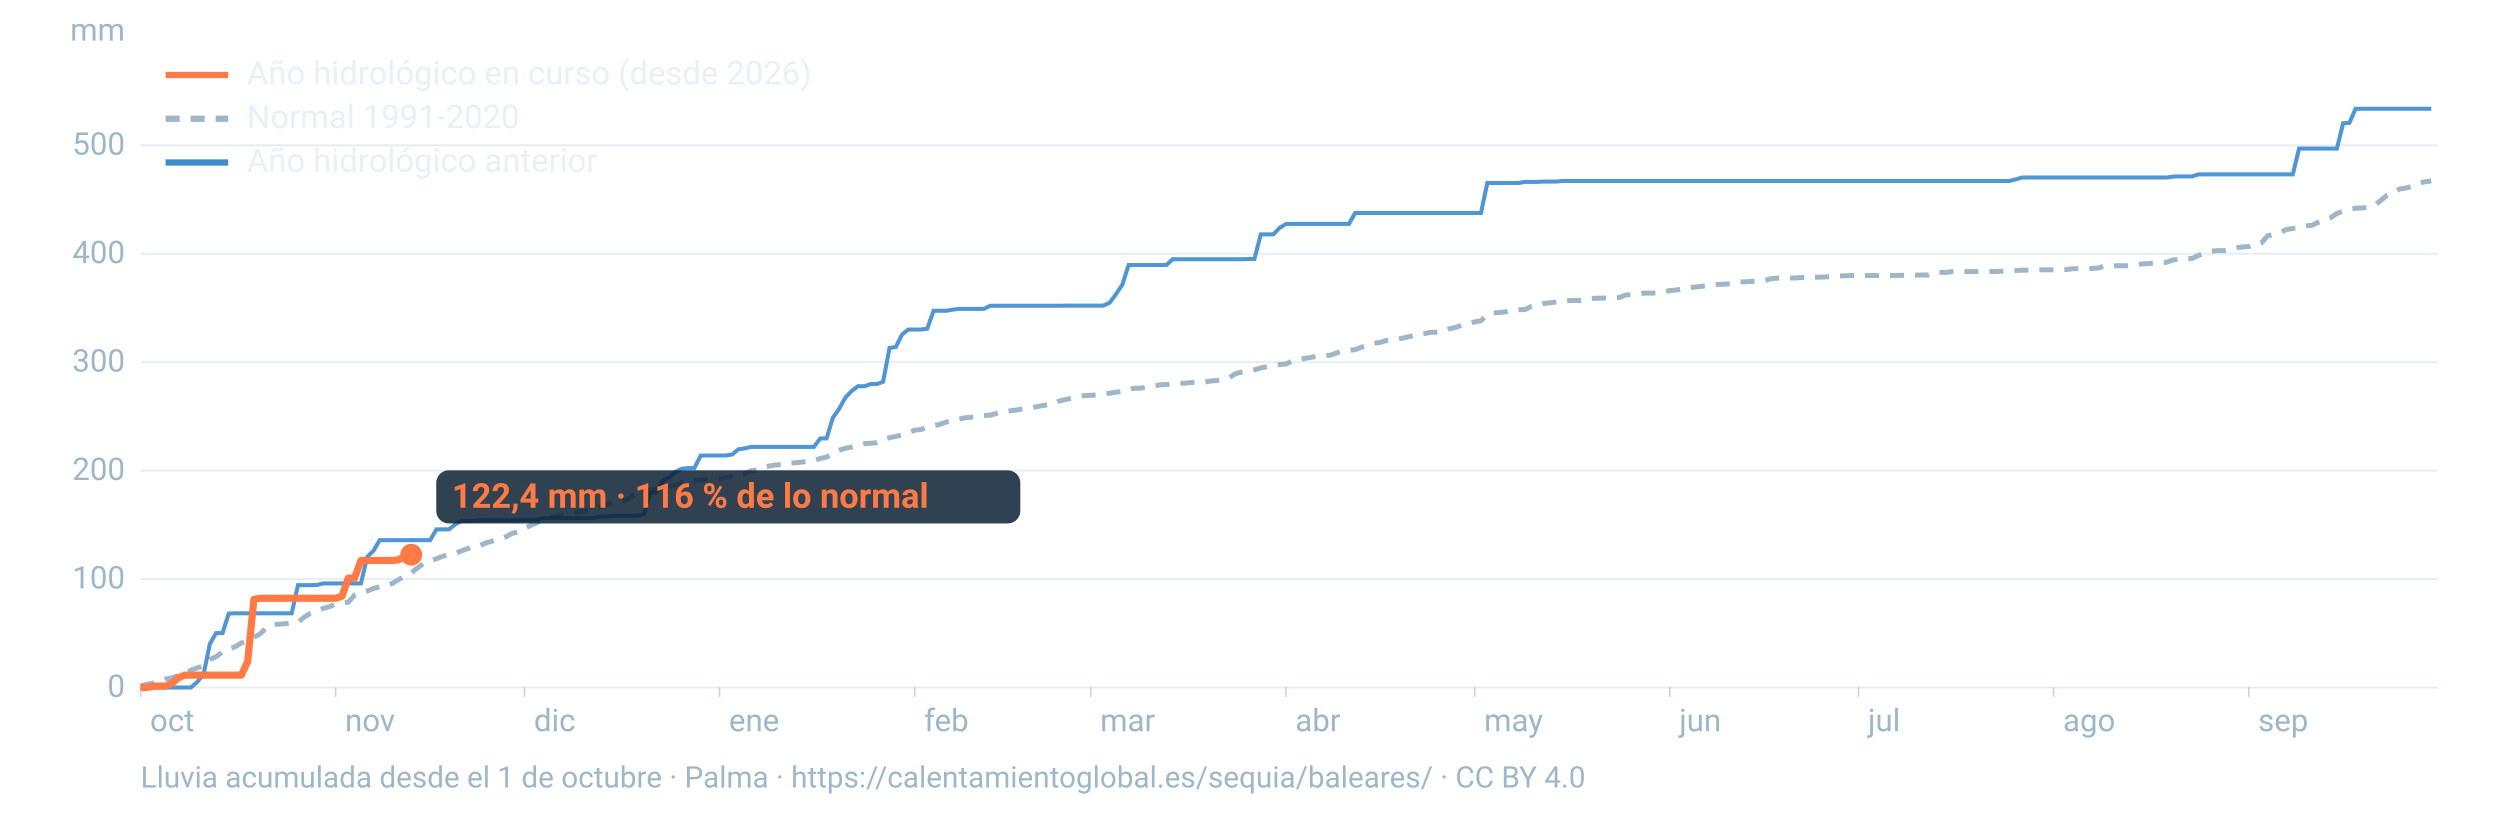
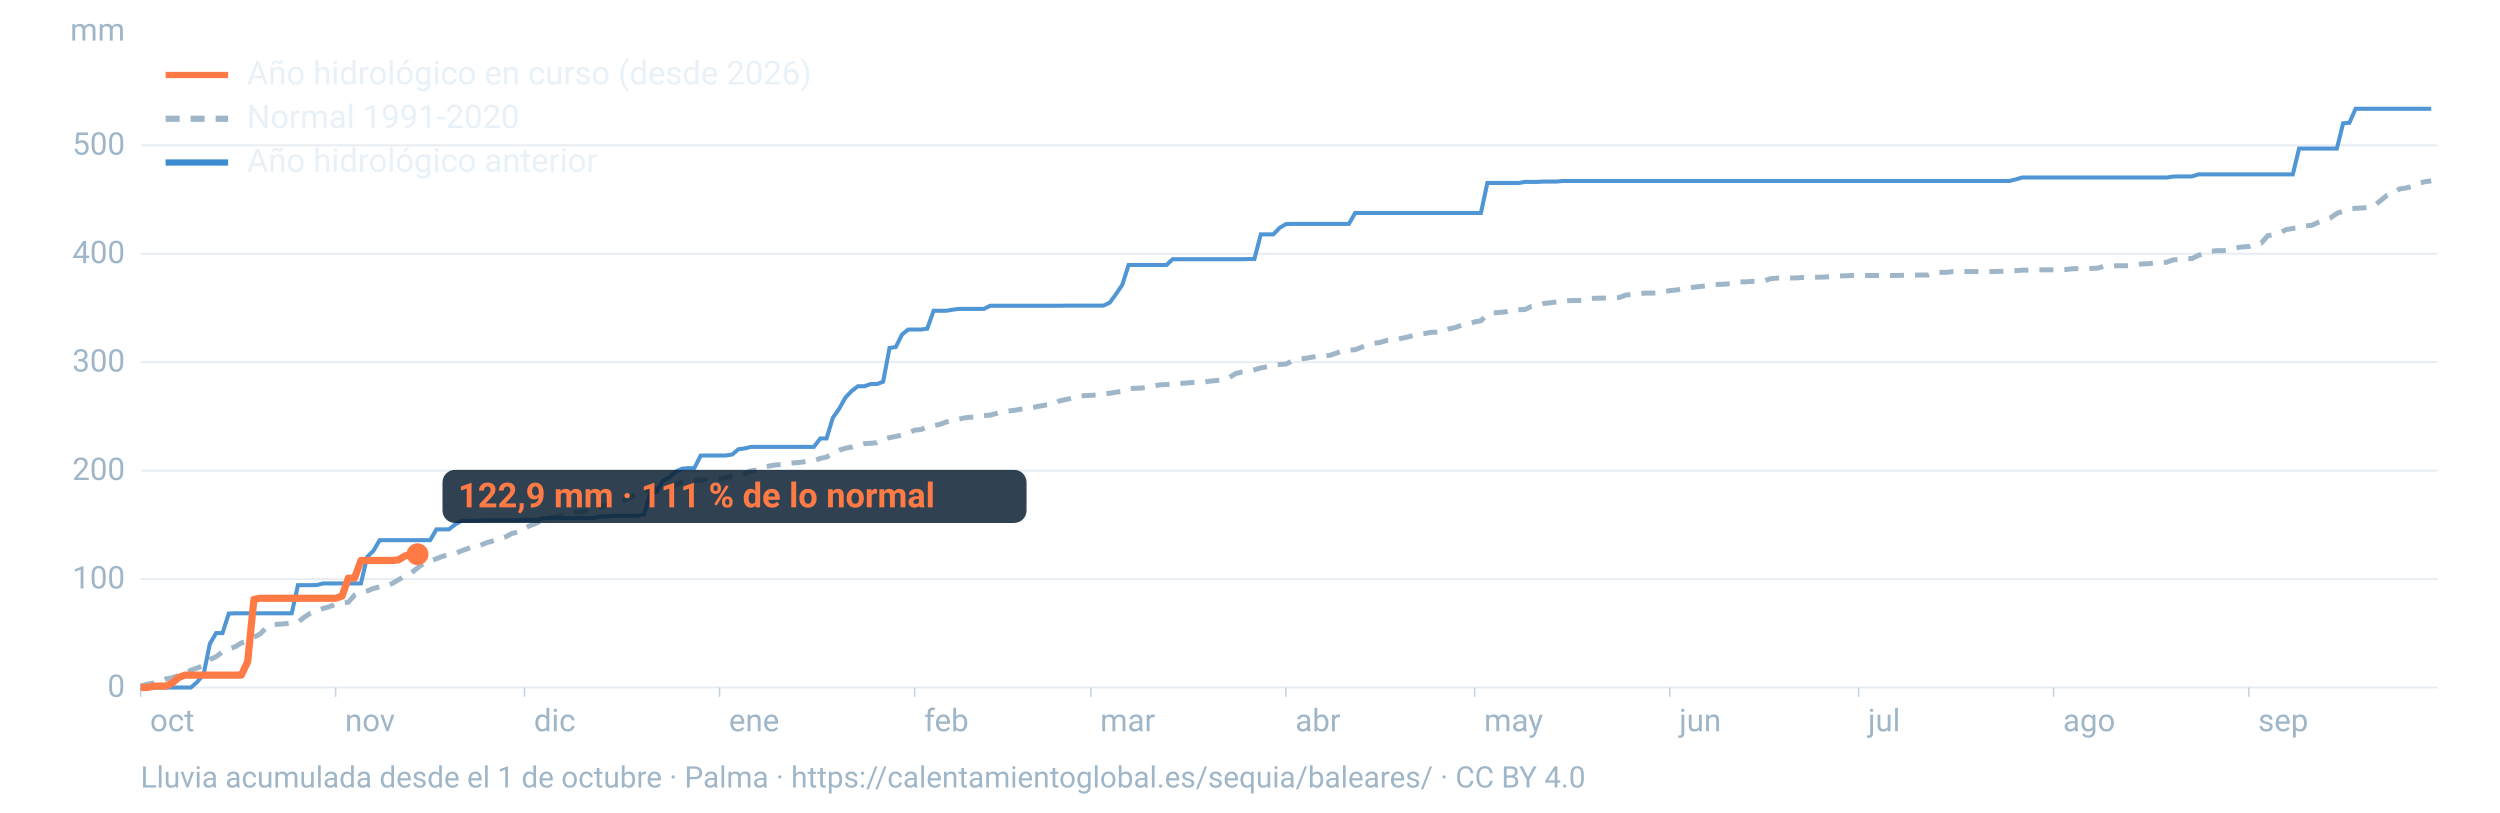
<svg xmlns="http://www.w3.org/2000/svg" viewBox="0 0 1600 520" width="1600" height="520" role="img" aria-labelledby="t d" font-family="-apple-system,BlinkMacSystemFont,'Segoe UI',Roboto,Helvetica,Arial,sans-serif">
  <line x1="90" x2="1560" y1="440.0" y2="440.0" stroke="#9fb6c8" stroke-opacity="0.25" stroke-width="1.2" />
  <text x="80" y="446.0" font-size="20" fill="#9fb6c8" text-anchor="end">0</text>
  <line x1="90" x2="1560" y1="370.6" y2="370.6" stroke="#9fb6c8" stroke-opacity="0.25" stroke-width="1.2" />
  <text x="80" y="376.6" font-size="20" fill="#9fb6c8" text-anchor="end">100</text>
  <line x1="90" x2="1560" y1="301.2" y2="301.2" stroke="#9fb6c8" stroke-opacity="0.25" stroke-width="1.2" />
  <text x="80" y="307.2" font-size="20" fill="#9fb6c8" text-anchor="end">200</text>
  <line x1="90" x2="1560" y1="231.8" y2="231.8" stroke="#9fb6c8" stroke-opacity="0.25" stroke-width="1.2" />
  <text x="80" y="237.8" font-size="20" fill="#9fb6c8" text-anchor="end">300</text>
  <line x1="90" x2="1560" y1="162.4" y2="162.4" stroke="#9fb6c8" stroke-opacity="0.25" stroke-width="1.2" />
  <text x="80" y="168.4" font-size="20" fill="#9fb6c8" text-anchor="end">400</text>
  <line x1="90" x2="1560" y1="93.0" y2="93.0" stroke="#9fb6c8" stroke-opacity="0.25" stroke-width="1.2" />
  <text x="80" y="99.0" font-size="20" fill="#9fb6c8" text-anchor="end">500</text>
  <text x="80" y="26" font-size="20" fill="#9fb6c8" text-anchor="end">mm</text>
  <text x="96.0" y="468" font-size="20" fill="#9fb6c8">oct</text>
  <line x1="90.0" x2="90.0" y1="440" y2="446" stroke="#9fb6c8" stroke-opacity="0.6" />
  <text x="220.8" y="468" font-size="20" fill="#9fb6c8">nov</text>
  <line x1="214.8" x2="214.8" y1="440" y2="446" stroke="#9fb6c8" stroke-opacity="0.6" />
  <text x="341.7" y="468" font-size="20" fill="#9fb6c8">dic</text>
  <line x1="335.7" x2="335.7" y1="440" y2="446" stroke="#9fb6c8" stroke-opacity="0.6" />
  <text x="466.5" y="468" font-size="20" fill="#9fb6c8">ene</text>
  <line x1="460.5" x2="460.5" y1="440" y2="446" stroke="#9fb6c8" stroke-opacity="0.6" />
  <text x="591.4" y="468" font-size="20" fill="#9fb6c8">feb</text>
  <line x1="585.4" x2="585.4" y1="440" y2="446" stroke="#9fb6c8" stroke-opacity="0.6" />
  <text x="704.1" y="468" font-size="20" fill="#9fb6c8">mar</text>
  <line x1="698.1" x2="698.1" y1="440" y2="446" stroke="#9fb6c8" stroke-opacity="0.6" />
  <text x="829.0" y="468" font-size="20" fill="#9fb6c8">abr</text>
  <line x1="823.0" x2="823.0" y1="440" y2="446" stroke="#9fb6c8" stroke-opacity="0.6" />
  <text x="949.8" y="468" font-size="20" fill="#9fb6c8">may</text>
  <line x1="943.8" x2="943.8" y1="440" y2="446" stroke="#9fb6c8" stroke-opacity="0.6" />
  <text x="1074.7" y="468" font-size="20" fill="#9fb6c8">jun</text>
  <line x1="1068.7" x2="1068.7" y1="440" y2="446" stroke="#9fb6c8" stroke-opacity="0.6" />
  <text x="1195.5" y="468" font-size="20" fill="#9fb6c8">jul</text>
  <line x1="1189.5" x2="1189.5" y1="440" y2="446" stroke="#9fb6c8" stroke-opacity="0.6" />
  <text x="1320.3" y="468" font-size="20" fill="#9fb6c8">ago</text>
  <line x1="1314.3" x2="1314.3" y1="440" y2="446" stroke="#9fb6c8" stroke-opacity="0.6" />
  <text x="1445.2" y="468" font-size="20" fill="#9fb6c8">sep</text>
  <line x1="1439.2" x2="1439.2" y1="440" y2="446" stroke="#9fb6c8" stroke-opacity="0.6" />
  <path d="M90.0,439.0L94.0,437.9L98.1,437.2L102.1,436.2L106.1,434.5L110.1,433.8L114.2,432.4L118.2,431.4L122.2,428.9L126.2,427.5L130.3,426.0L134.3,422.1L138.3,420.3L142.4,417.2L146.4,415.3L150.4,414.0L154.4,411.5L158.5,410.4L162.5,407.9L166.5,405.7L170.5,401.7L174.6,399.7L178.6,399.5L182.6,399.2L186.7,398.6L190.7,398.2L194.7,395.0L198.7,392.4L202.8,390.9L206.8,389.4L210.8,388.3L214.8,386.6L218.9,386.1L222.9,385.4L226.9,380.9L231.0,379.3L235.0,378.2L239.0,376.6L243.0,375.6L247.1,375.1L251.1,373.4L255.1,371.0L259.2,368.6L263.2,366.7L267.2,363.5L271.2,360.5L275.3,359.0L279.3,357.6L283.3,356.0L287.3,355.1L291.4,354.2L295.4,352.5L299.4,351.1L303.5,349.3L307.5,349.0L311.5,347.3L315.5,346.2L319.6,345.1L323.6,343.6L327.6,341.4L331.6,340.5L335.7,338.0L339.7,336.2L343.7,334.6L347.8,332.6L351.8,331.5L355.8,330.8L359.8,329.7L363.9,329.2L367.9,327.9L371.9,327.4L375.9,326.7L380.0,326.0L384.0,324.6L388.0,323.3L392.1,321.0L396.1,320.3L400.1,320.3L404.1,318.0L408.2,315.7L412.2,314.3L416.2,313.8L420.2,313.1L424.3,312.1L428.3,311.5L432.3,310.4L436.4,308.6L440.4,308.0L444.4,307.7L448.4,307.2L452.5,306.7L456.5,306.4L460.5,306.3L464.5,305.7L468.6,304.7L472.6,304.0L476.6,303.0L480.7,301.3L484.7,300.8L488.7,298.9L492.7,298.2L496.8,297.5L500.8,297.3L504.8,296.5L508.8,296.2L512.9,295.8L516.9,295.2L520.9,294.8L525.0,293.4L529.0,292.5L533.0,290.5L537.0,288.1L541.1,286.9L545.1,286.1L549.1,284.8L553.2,283.9L557.2,283.7L561.2,283.3L565.2,281.2L569.3,280.1L573.3,279.3L577.3,278.4L581.3,277.1L585.4,275.3L589.4,274.9L593.4,273.3L597.5,272.4L601.5,271.6L605.5,270.1L609.5,269.2L613.6,268.3L617.6,267.4L621.6,267.0L625.6,266.9L629.7,266.0L633.7,265.7L637.7,264.6L641.8,263.4L645.8,263.0L649.8,262.5L653.8,261.8L657.9,261.2L661.9,260.6L665.9,259.8L669.9,259.1L674.0,258.7L678.0,256.6L682.0,255.7L686.1,254.8L690.1,253.8L694.1,253.2L698.1,253.0L702.2,252.8L706.2,252.2L710.2,251.7L714.2,251.0L718.3,250.5L722.3,248.8L726.3,248.5L730.4,248.4L734.4,247.7L738.4,247.0L742.4,246.3L746.5,246.1L750.5,245.7L754.5,245.4L758.5,245.2L762.6,244.8L766.6,244.8L770.6,244.5L774.7,243.9L778.7,243.5L782.7,243.0L786.7,241.7L790.8,239.1L794.8,238.1L798.8,237.7L802.8,236.7L806.9,235.5L810.9,234.7L814.9,233.7L819.0,233.3L823.0,233.0L827.0,231.0L831.0,229.8L835.1,229.4L839.1,228.7L843.1,228.0L847.2,227.7L851.2,227.4L855.2,226.0L859.2,224.6L863.3,224.1L867.3,223.8L871.3,222.2L875.3,221.2L879.4,219.7L883.4,219.1L887.4,217.9L891.5,217.8L895.5,216.8L899.5,216.0L903.5,215.0L907.6,213.9L911.6,213.5L915.6,212.7L919.6,212.6L923.7,212.2L927.7,210.4L931.7,209.5L935.8,208.0L939.8,207.4L943.8,206.0L947.8,205.3L951.9,201.3L955.9,200.2L959.9,200.0L963.9,199.5L968.0,198.3L972.0,198.2L976.0,198.1L980.1,196.1L984.1,195.4L988.1,194.2L992.1,193.8L996.2,193.2L1000.2,192.7L1004.2,192.4L1008.2,192.3L1012.3,192.3L1016.3,191.3L1020.3,190.9L1024.4,190.8L1028.4,190.7L1032.4,190.5L1036.4,190.4L1040.5,188.8L1044.5,188.5L1048.5,188.1L1052.5,187.6L1056.6,187.6L1060.6,187.5L1064.6,186.7L1068.7,186.0L1072.7,185.6L1076.7,184.9L1080.7,184.2L1084.8,183.7L1088.8,183.3L1092.8,182.8L1096.8,182.1L1100.9,182.0L1104.9,181.8L1108.9,181.3L1113.0,180.4L1117.0,180.4L1121.0,180.1L1125.0,179.9L1129.1,179.7L1133.1,178.4L1137.1,178.0L1141.2,178.0L1145.2,177.9L1149.2,177.9L1153.2,177.6L1157.3,177.5L1161.3,177.4L1165.3,177.4L1169.3,177.2L1173.4,176.7L1177.4,176.6L1181.4,176.5L1185.5,176.3L1189.5,176.3L1193.5,176.3L1197.5,176.3L1201.6,176.3L1205.6,176.3L1209.6,176.3L1213.6,176.3L1217.7,176.2L1221.7,176.2L1225.7,176.1L1229.8,176.0L1233.8,176.0L1237.8,174.3L1241.8,174.3L1245.9,174.3L1249.9,173.8L1253.9,173.8L1257.9,173.8L1262.0,173.8L1266.0,173.8L1270.0,173.8L1274.1,173.8L1278.1,173.7L1282.1,173.6L1286.1,173.4L1290.2,173.2L1294.2,172.9L1298.2,172.9L1302.2,172.8L1306.3,172.7L1310.3,172.7L1314.3,172.7L1318.4,172.5L1322.4,172.5L1326.4,172.0L1330.4,171.9L1334.5,171.9L1338.5,171.8L1342.5,171.6L1346.5,170.4L1350.6,170.2L1354.6,170.1L1358.6,170.1L1362.7,170.0L1366.7,169.7L1370.7,168.9L1374.7,168.8L1378.8,168.3L1382.8,168.2L1386.8,167.8L1390.8,166.3L1394.9,166.0L1398.9,165.5L1402.9,165.5L1407.0,163.4L1411.0,162.2L1415.0,160.8L1419.0,160.4L1423.1,160.4L1427.1,159.7L1431.1,158.6L1435.2,158.0L1439.2,157.8L1443.2,156.3L1447.2,155.6L1451.3,150.9L1455.3,150.1L1459.3,148.9L1463.3,146.9L1467.4,146.2L1471.4,145.7L1475.4,144.6L1479.5,144.2L1483.5,142.4L1487.5,140.8L1491.5,139.4L1495.6,136.6L1499.6,135.1L1503.6,133.7L1507.6,133.3L1511.7,133.1L1515.7,132.8L1519.7,131.5L1523.8,128.2L1527.8,124.9L1531.8,123.4L1535.8,120.9L1539.9,120.3L1543.9,119.2L1547.9,117.4L1551.9,116.3L1556.0,115.8" fill="none" stroke="#9fb6c8" stroke-width="3.2" stroke-dasharray="9 7" />
  <path d="M90.0,440.0L94.0,440.0L98.1,440.0L102.1,440.0L106.1,440.0L110.1,440.0L114.2,440.0L118.2,440.0L122.2,440.0L126.2,436.5L130.3,431.5L134.3,412.1L138.3,405.2L142.4,405.2L146.4,392.7L150.4,392.5L154.4,392.5L158.5,392.5L162.5,392.5L166.5,392.5L170.5,392.5L174.6,392.5L178.6,392.5L182.6,392.5L186.7,392.5L190.7,374.5L194.7,374.5L198.7,374.5L202.8,374.4L206.8,373.4L210.8,373.4L214.8,373.4L218.9,373.4L222.9,373.4L226.9,373.4L231.0,373.4L235.0,356.4L239.0,352.5L243.0,345.7L247.1,345.7L251.1,345.7L255.1,345.7L259.2,345.7L263.2,345.7L267.2,345.7L271.2,345.7L275.3,345.7L279.3,338.8L283.3,338.8L287.3,338.8L291.4,335.6L295.4,333.3L299.4,333.3L303.5,333.3L307.5,333.0L311.5,332.9L315.5,332.9L319.6,332.9L323.6,332.9L327.6,332.9L331.6,332.9L335.7,332.7L339.7,332.7L343.7,332.7L347.8,331.6L351.8,331.6L355.8,331.6L359.8,331.6L363.9,331.6L367.9,331.6L371.9,331.6L375.9,331.6L380.0,331.6L384.0,330.5L388.0,330.5L392.1,330.1L396.1,330.1L400.1,330.1L404.1,330.1L408.2,330.1L412.2,329.2L416.2,315.5L420.2,314.9L424.3,307.6L428.3,305.6L432.3,301.9L436.4,300.0L440.4,299.6L444.4,299.6L448.4,291.6L452.5,291.5L456.5,291.5L460.5,291.5L464.5,291.5L468.6,290.9L472.6,287.5L476.6,287.0L480.7,286.0L484.7,286.0L488.7,286.0L492.7,286.0L496.8,286.0L500.8,286.0L504.8,286.0L508.8,286.0L512.9,286.0L516.9,286.0L520.9,286.0L525.0,280.6L529.0,280.6L533.0,267.4L537.0,261.7L541.1,254.4L545.1,250.2L549.1,247.2L553.2,247.2L557.2,245.8L561.2,245.8L565.2,244.3L569.3,222.7L573.3,222.1L577.3,214.1L581.3,210.9L585.4,210.9L589.4,210.9L593.4,210.4L597.5,198.9L601.5,198.9L605.5,198.9L609.5,198.2L613.6,197.7L617.6,197.7L621.6,197.7L625.6,197.7L629.7,197.7L633.7,195.7L637.7,195.7L641.8,195.7L645.8,195.7L649.8,195.7L653.8,195.7L657.9,195.7L661.9,195.7L665.9,195.7L669.9,195.7L674.0,195.7L678.0,195.7L682.0,195.6L686.1,195.6L690.1,195.6L694.1,195.6L698.1,195.6L702.2,195.6L706.2,195.6L710.2,193.7L714.2,188.3L718.3,182.2L722.3,169.6L726.3,169.6L730.4,169.6L734.4,169.6L738.4,169.6L742.4,169.6L746.5,169.6L750.5,165.9L754.5,165.9L758.5,165.9L762.6,165.9L766.6,165.9L770.6,165.9L774.7,165.9L778.7,165.9L782.7,165.9L786.7,165.9L790.8,165.9L794.8,165.9L798.8,165.8L802.8,165.8L806.9,150.0L810.9,150.0L814.9,150.0L819.0,145.8L823.0,143.4L827.0,143.3L831.0,143.3L835.1,143.3L839.1,143.3L843.1,143.3L847.2,143.3L851.2,143.3L855.2,143.3L859.2,143.3L863.3,143.3L867.3,136.3L871.3,136.3L875.3,136.3L879.4,136.3L883.4,136.3L887.4,136.3L891.5,136.3L895.5,136.3L899.5,136.3L903.5,136.3L907.6,136.3L911.6,136.3L915.6,136.3L919.6,136.3L923.7,136.3L927.7,136.3L931.7,136.3L935.8,136.3L939.8,136.3L943.8,136.3L947.8,136.3L951.9,117.1L955.9,117.1L959.9,117.1L963.9,117.1L968.0,117.1L972.0,117.1L976.0,116.4L980.1,116.4L984.1,116.4L988.1,116.2L992.1,116.2L996.2,116.2L1000.2,115.8L1004.2,115.8L1008.2,115.8L1012.3,115.8L1016.3,115.8L1020.3,115.8L1024.4,115.8L1028.4,115.8L1032.4,115.8L1036.4,115.8L1040.5,115.8L1044.5,115.8L1048.5,115.8L1052.5,115.8L1056.6,115.8L1060.6,115.8L1064.6,115.8L1068.7,115.8L1072.7,115.8L1076.7,115.8L1080.7,115.8L1084.8,115.8L1088.8,115.8L1092.8,115.8L1096.8,115.8L1100.9,115.8L1104.9,115.8L1108.9,115.8L1113.0,115.8L1117.0,115.8L1121.0,115.8L1125.0,115.8L1129.1,115.8L1133.1,115.8L1137.1,115.8L1141.2,115.8L1145.2,115.8L1149.2,115.8L1153.2,115.8L1157.3,115.8L1161.3,115.8L1165.3,115.8L1169.3,115.8L1173.4,115.8L1177.4,115.8L1181.4,115.8L1185.5,115.8L1189.5,115.8L1193.5,115.8L1197.5,115.8L1201.6,115.8L1205.6,115.8L1209.6,115.8L1213.6,115.8L1217.7,115.8L1221.7,115.8L1225.7,115.8L1229.8,115.8L1233.8,115.8L1237.8,115.8L1241.8,115.8L1245.9,115.8L1249.9,115.8L1253.9,115.8L1257.9,115.8L1262.0,115.8L1266.0,115.8L1270.0,115.8L1274.1,115.8L1278.1,115.8L1282.1,115.8L1286.1,115.8L1290.2,114.8L1294.2,113.6L1298.2,113.6L1302.2,113.6L1306.3,113.6L1310.3,113.6L1314.3,113.6L1318.4,113.6L1322.4,113.6L1326.4,113.6L1330.4,113.6L1334.5,113.6L1338.5,113.6L1342.5,113.6L1346.5,113.6L1350.6,113.6L1354.6,113.6L1358.6,113.6L1362.7,113.6L1366.7,113.6L1370.7,113.6L1374.7,113.6L1378.8,113.6L1382.8,113.6L1386.8,113.6L1390.8,113.0L1394.9,112.9L1398.9,112.9L1402.9,112.9L1407.0,111.6L1411.0,111.6L1415.0,111.6L1419.0,111.6L1423.1,111.6L1427.1,111.6L1431.1,111.6L1435.2,111.6L1439.2,111.6L1443.2,111.6L1447.2,111.6L1451.3,111.6L1455.3,111.6L1459.3,111.6L1463.3,111.6L1467.4,111.6L1471.4,95.1L1475.4,95.1L1479.5,95.1L1483.5,95.1L1487.5,95.1L1491.5,95.1L1495.6,95.1L1499.6,78.9L1503.6,78.6L1507.6,69.6L1511.7,69.6L1515.7,69.6L1519.7,69.6L1523.8,69.6L1527.8,69.6L1531.8,69.6L1535.8,69.6L1539.9,69.6L1543.9,69.6L1547.9,69.6L1551.9,69.6L1556.0,69.6" fill="none" stroke="#3d8bd1" stroke-width="2.6" stroke-opacity="0.9" />
-   <path d="M90.0,440.0L94.0,440.0L98.1,439.2L102.1,439.1L106.1,439.1L110.1,437.2L114.2,433.7L118.2,432.1L122.2,432.1L126.2,432.1L130.3,432.1L134.3,432.1L138.3,432.1L142.4,432.1L146.4,432.1L150.4,432.1L154.4,432.1L158.5,423.5L162.5,383.6L166.5,382.9L170.5,382.9L174.6,382.9L178.6,382.9L182.6,382.9L186.7,382.9L190.7,382.9L194.7,382.9L198.7,382.9L202.8,382.9L206.8,382.9L210.8,382.9L214.8,382.9L218.9,381.5L222.9,370.0L226.9,370.0L231.0,358.7L235.0,358.7L239.0,358.7L243.0,358.7L247.1,358.7L251.1,358.7L255.1,358.3L259.2,355.8L263.2,355.0" fill="none" stroke="#ff7a45" stroke-width="4.6" stroke-linejoin="round" />
-   <circle cx="263.2" cy="355.0" r="7" fill="#ff7a45" />
-   <rect x="279.2" y="301.0" width="373.8" height="34" rx="8" fill="#0c2133" fill-opacity="0.85" />
-   <text x="289.2" y="325.0" font-size="22" font-weight="700" fill="#ff7a45">122,4 mm · 116 % de lo normal</text>
+   <path d="M90.0,440.0L94.0,440.0L98.1,439.2L102.1,439.1L106.1,439.1L110.1,437.2L114.2,433.7L118.2,432.1L122.2,432.1L126.2,432.1L130.3,432.1L134.3,432.1L138.3,432.1L142.4,432.1L146.4,432.1L150.4,432.1L154.4,432.1L158.5,423.5L162.5,383.6L166.5,382.9L170.5,382.9L174.6,382.9L178.6,382.9L182.6,382.9L186.7,382.9L190.7,382.9L194.7,382.9L198.7,382.9L202.8,382.9L206.8,382.9L210.8,382.9L214.8,382.9L218.9,381.5L222.9,370.0L226.9,370.0L231.0,358.7L235.0,358.7L239.0,358.7L243.0,358.7L247.1,358.7L251.1,358.7L255.1,358.3L259.2,355.8L263.2,354.7L267.2,354.7" fill="none" stroke="#ff7a45" stroke-width="4.6" stroke-linejoin="round" />
+   <circle cx="267.2" cy="354.7" r="7" fill="#ff7a45" />
+   <rect x="283.2" y="300.7" width="373.8" height="34" rx="8" fill="#0c2133" fill-opacity="0.85" />
+   <text x="293.2" y="324.7" font-size="22" font-weight="700" fill="#ff7a45">122,9 mm · 111 % de lo normal</text>
  <line x1="106" x2="146" y1="48" y2="48" stroke="#ff7a45" stroke-width="4" />
  <text x="158" y="54" font-size="21" fill="#e8f1f8">Año hidrológico en curso (desde 2026)</text>
  <line x1="106" x2="146" y1="76" y2="76" stroke="#9fb6c8" stroke-width="4" stroke-dasharray="9 7" />
  <text x="158" y="82" font-size="21" fill="#e8f1f8">Normal 1991-2020</text>
  <line x1="106" x2="146" y1="104" y2="104" stroke="#3d8bd1" stroke-width="4" />
  <text x="158" y="110" font-size="21" fill="#e8f1f8">Año hidrológico anterior</text>
  <text x="90" y="504" font-size="19" fill="#9fb6c8">Lluvia acumulada desde el 1 de octubre · Palma · https://calentamientoglobal.es/sequia/baleares/ · CC BY 4.0</text>
</svg>
